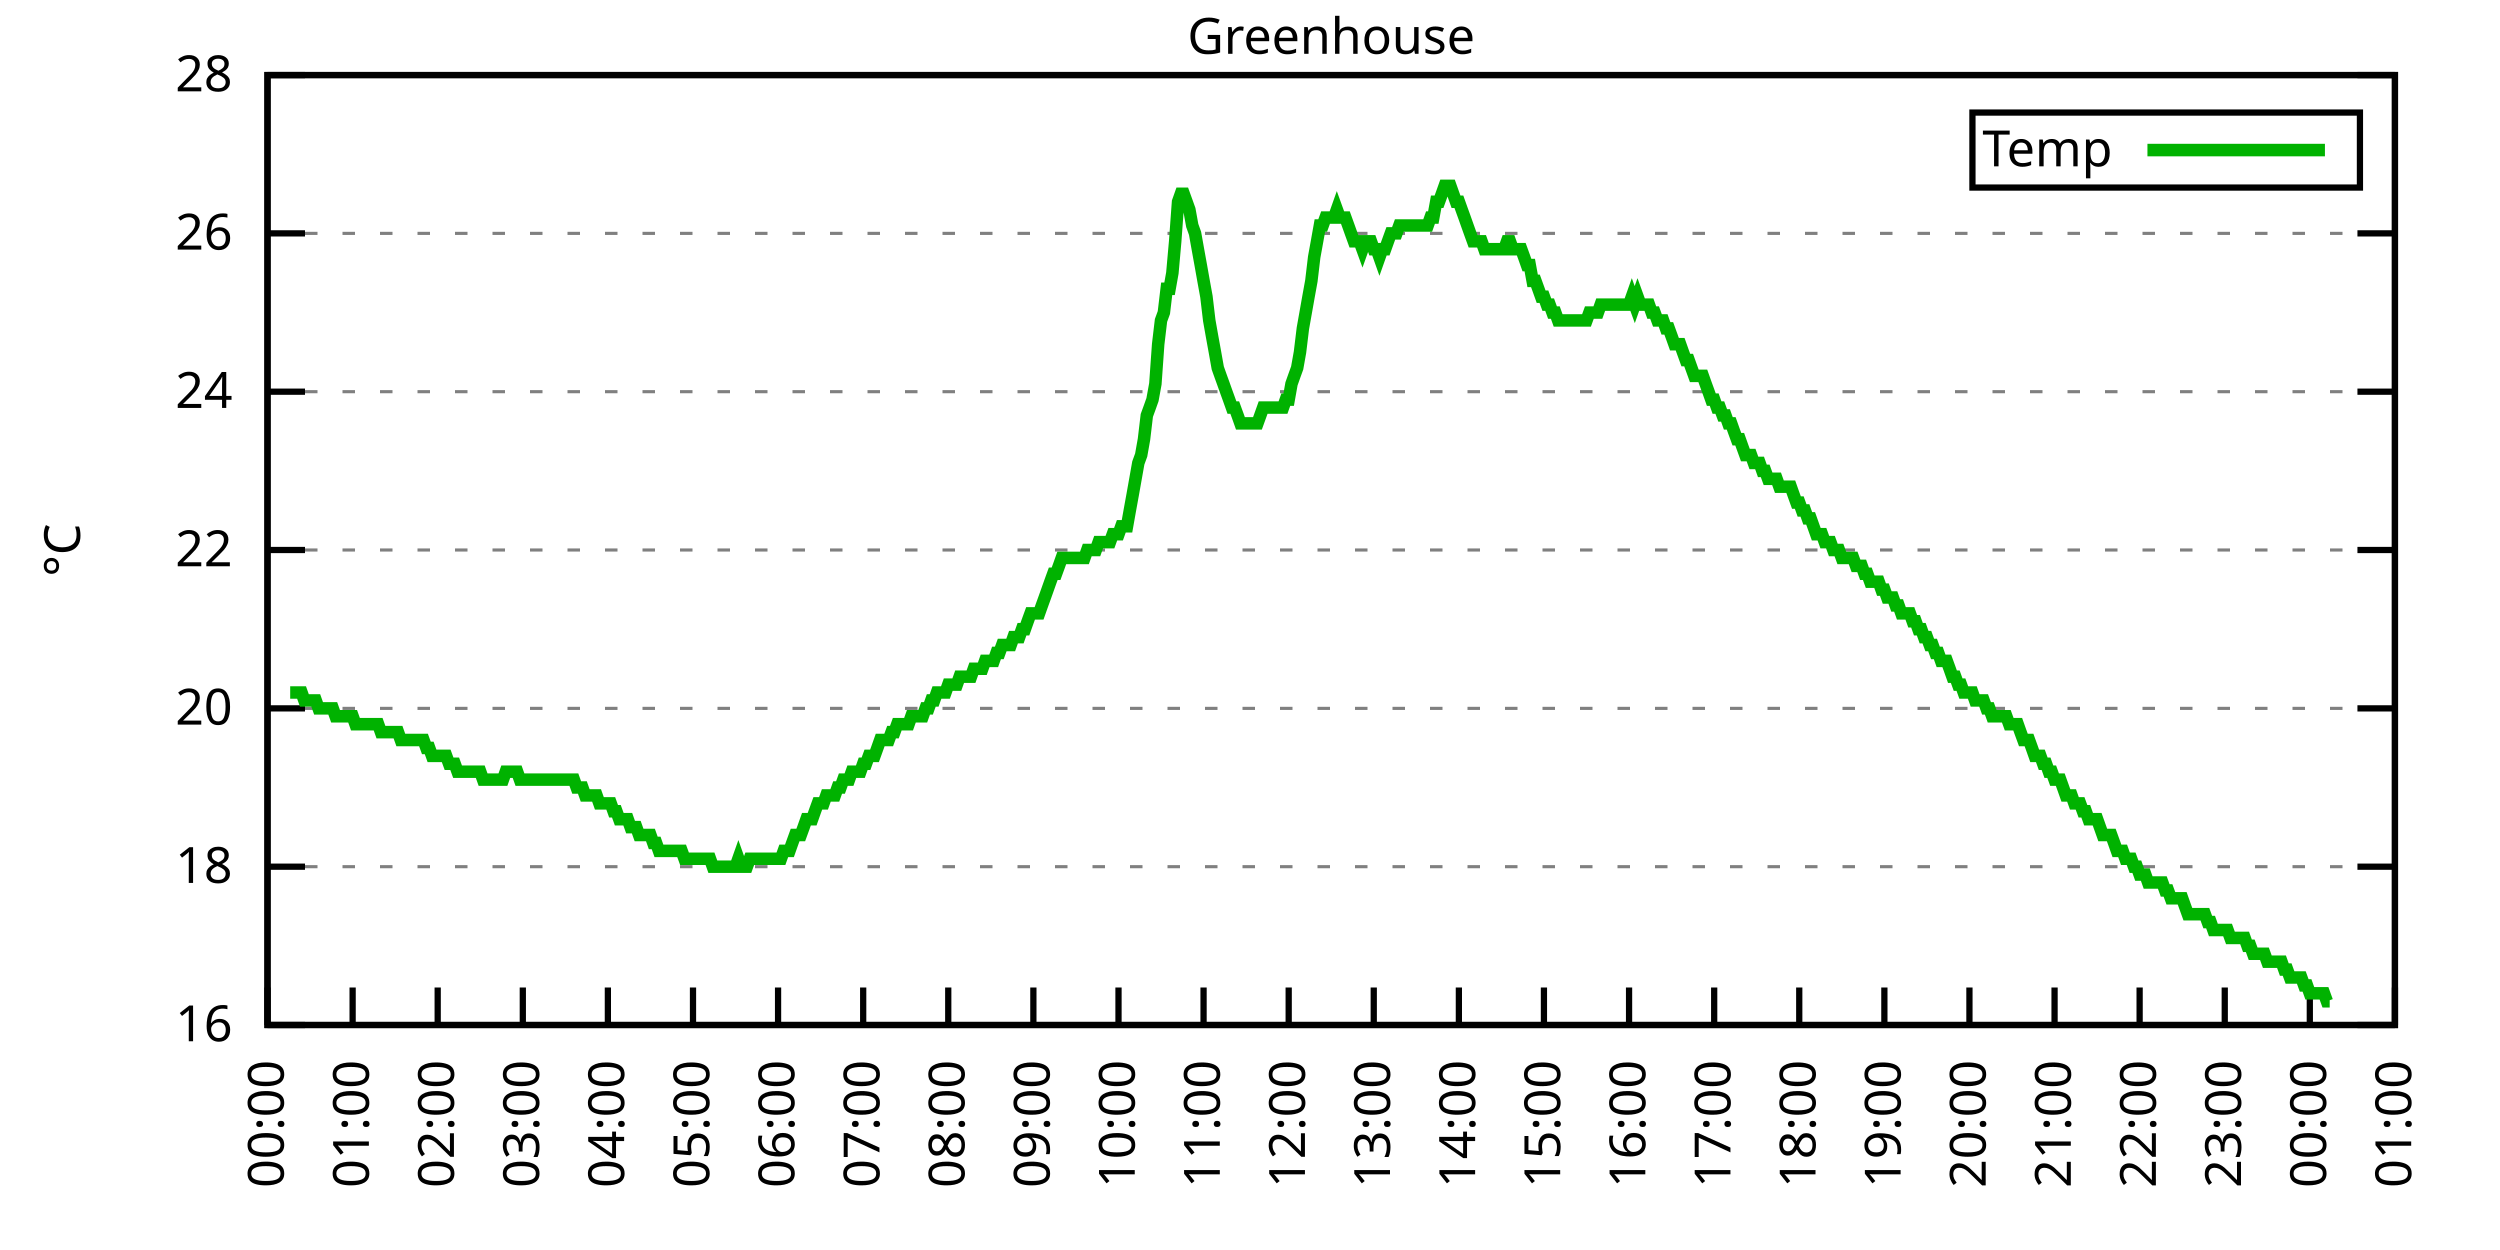
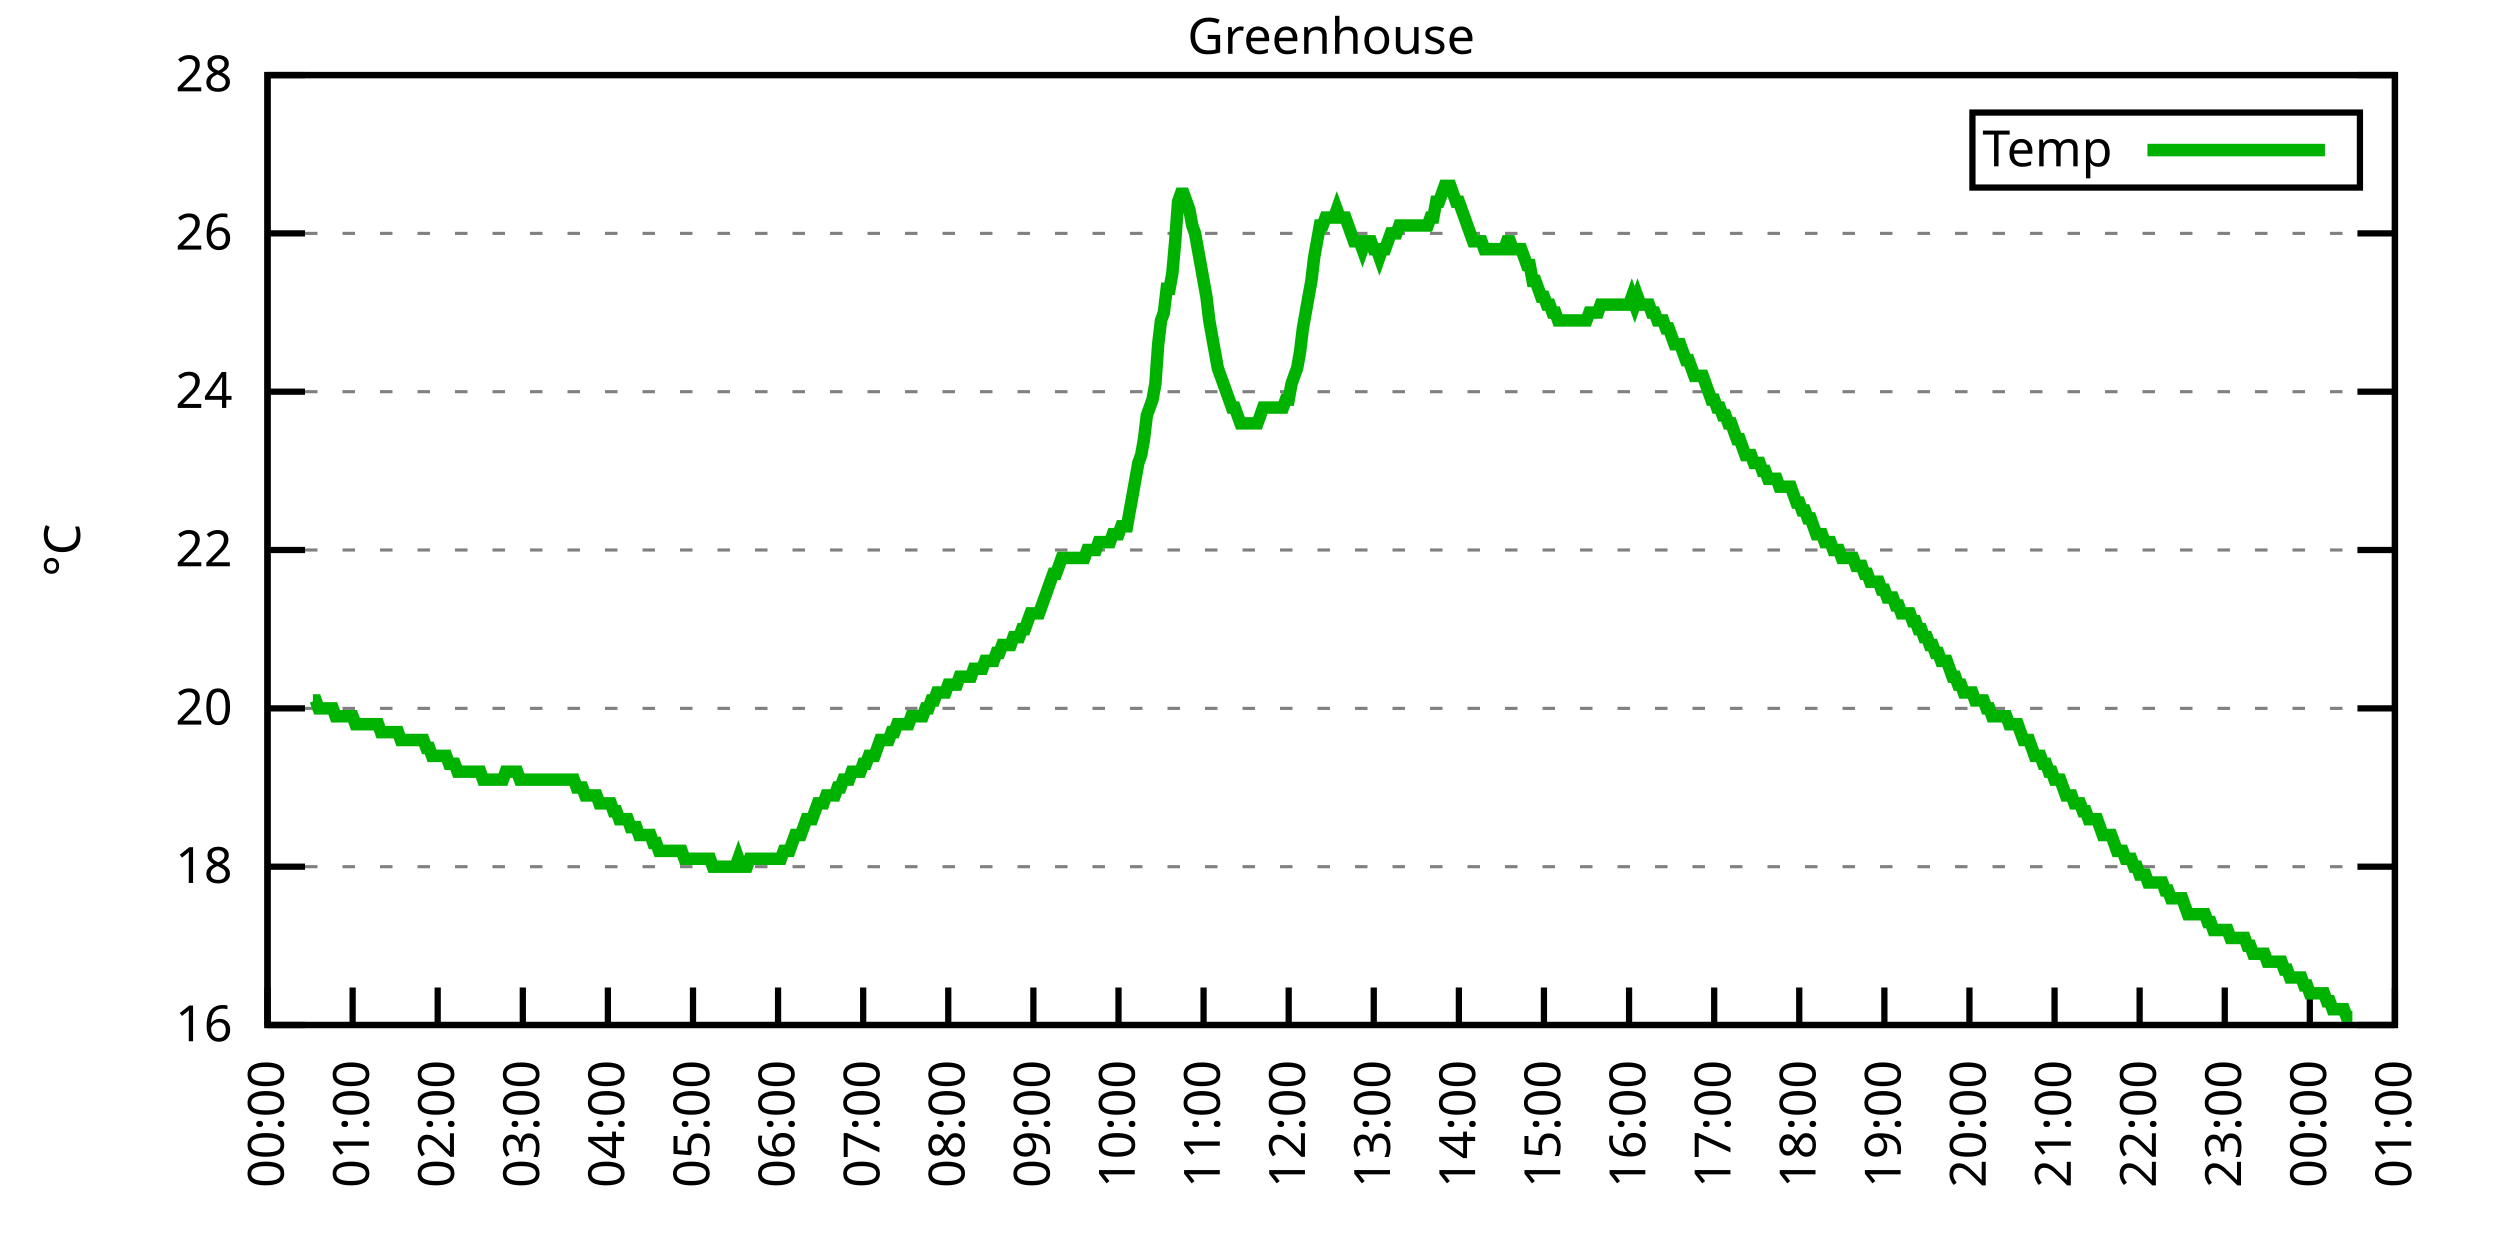
<svg xmlns="http://www.w3.org/2000/svg" xmlns:xlink="http://www.w3.org/1999/xlink" width="400" height="200" viewBox="0 0 400 200">
  <g id="gnuplot_canvas">
    <rect x="0" y="0" width="400" height="200" fill="none" />
    <defs>
      <circle id="gpDot" r="0.5" stroke-width="0.5" stroke="currentColor" />
      <path id="gpPt0" stroke-width="0.333" stroke="currentColor" d="M-1,0 h2 M0,-1 v2" />
      <path id="gpPt1" stroke-width="0.333" stroke="currentColor" d="M-1,-1 L1,1 M1,-1 L-1,1" />
      <path id="gpPt2" stroke-width="0.333" stroke="currentColor" d="M-1,0 L1,0 M0,-1 L0,1 M-1,-1 L1,1 M-1,1 L1,-1" />
      <rect id="gpPt3" stroke-width="0.333" stroke="currentColor" x="-1" y="-1" width="2" height="2" />
      <rect id="gpPt4" stroke-width="0.333" stroke="currentColor" fill="currentColor" x="-1" y="-1" width="2" height="2" />
      <circle id="gpPt5" stroke-width="0.333" stroke="currentColor" cx="0" cy="0" r="1" />
      <use xlink:href="#gpPt5" id="gpPt6" fill="currentColor" stroke="none" />
      <path id="gpPt7" stroke-width="0.333" stroke="currentColor" d="M0,-1.33 L-1.33,0.67 L1.33,0.67 z" />
      <use xlink:href="#gpPt7" id="gpPt8" fill="currentColor" stroke="none" />
      <use xlink:href="#gpPt7" id="gpPt9" stroke="currentColor" transform="rotate(180)" />
      <use xlink:href="#gpPt9" id="gpPt10" fill="currentColor" stroke="none" />
      <use xlink:href="#gpPt3" id="gpPt11" stroke="currentColor" transform="rotate(45)" />
      <use xlink:href="#gpPt11" id="gpPt12" fill="currentColor" stroke="none" />
      <path id="gpPt13" stroke-width="0.333" stroke="currentColor" d="M0,1.330 L1.265,0.411 L0.782,-1.067 L-0.782,-1.076 L-1.265,0.411 z" />
      <use xlink:href="#gpPt13" id="gpPt14" fill="currentColor" stroke="none" />
      <filter id="textbox" filterUnits="objectBoundingBox" x="0" y="0" height="1" width="1">
        <feFlood flood-color="white" flood-opacity="1" result="bgnd" />
        <feComposite in="SourceGraphic" in2="bgnd" operator="atop" />
      </filter>
      <filter id="greybox" filterUnits="objectBoundingBox" x="0" y="0" height="1" width="1">
        <feFlood flood-color="lightgrey" flood-opacity="1" result="grey" />
        <feComposite in="SourceGraphic" in2="grey" operator="atop" />
      </filter>
    </defs>
    <g fill="none" color="white" stroke="currentColor" stroke-width="1.00" stroke-linecap="butt" stroke-linejoin="miter">
</g>
    <g fill="none" color="black" stroke="currentColor" stroke-width="1.00" stroke-linecap="butt" stroke-linejoin="miter">
      <g stroke="none" shape-rendering="crispEdges">
        <polygon fill="rgb(255, 255, 255)" points="42.80,164.00 383.18,164.00 383.18,12.02 42.80,12.02 " />
      </g>
    </g>
    <g fill="none" color="black" stroke="currentColor" stroke-width="1.00" stroke-linecap="butt" stroke-linejoin="miter">
</g>
    <g fill="none" color="black" stroke="black" stroke-width="0.50" stroke-linecap="butt" stroke-linejoin="miter">
</g>
    <g fill="none" color="gray" stroke="currentColor" stroke-width="0.50" stroke-linecap="butt" stroke-linejoin="miter">
      <path stroke="gray" stroke-dasharray="2,4" class="gridline" d="M42.80,164.00 L383.19,164.00  " />
    </g>
    <g fill="none" color="gray" stroke="gray" stroke-width="1.00" stroke-linecap="butt" stroke-linejoin="miter">
</g>
    <g fill="none" color="black" stroke="currentColor" stroke-width="1.00" stroke-linecap="butt" stroke-linejoin="miter">
      <path stroke="black" d="M42.80,164.00 L48.80,164.00 M383.19,164.00 L377.19,164.00  " />
      <g transform="translate(37.20,166.60)" stroke="none" fill="black" font-family="Sans" font-size="8.00" text-anchor="end">
        <text>
          <tspan font-family="Sans"> 16</tspan>
        </text>
      </g>
    </g>
    <g fill="none" color="black" stroke="currentColor" stroke-width="1.00" stroke-linecap="butt" stroke-linejoin="miter">
</g>
    <g fill="none" color="black" stroke="black" stroke-width="0.50" stroke-linecap="butt" stroke-linejoin="miter">
</g>
    <g fill="none" color="gray" stroke="currentColor" stroke-width="0.50" stroke-linecap="butt" stroke-linejoin="miter">
      <path stroke="gray" stroke-dasharray="2,4" class="gridline" d="M42.80,138.67 L383.19,138.67  " />
    </g>
    <g fill="none" color="gray" stroke="gray" stroke-width="1.00" stroke-linecap="butt" stroke-linejoin="miter">
</g>
    <g fill="none" color="black" stroke="currentColor" stroke-width="1.00" stroke-linecap="butt" stroke-linejoin="miter">
      <path stroke="black" d="M42.80,138.67 L48.80,138.67 M383.19,138.67 L377.19,138.67  " />
      <g transform="translate(37.20,141.27)" stroke="none" fill="black" font-family="Sans" font-size="8.00" text-anchor="end">
        <text>
          <tspan font-family="Sans"> 18</tspan>
        </text>
      </g>
    </g>
    <g fill="none" color="black" stroke="currentColor" stroke-width="1.00" stroke-linecap="butt" stroke-linejoin="miter">
</g>
    <g fill="none" color="black" stroke="black" stroke-width="0.50" stroke-linecap="butt" stroke-linejoin="miter">
</g>
    <g fill="none" color="gray" stroke="currentColor" stroke-width="0.50" stroke-linecap="butt" stroke-linejoin="miter">
      <path stroke="gray" stroke-dasharray="2,4" class="gridline" d="M42.80,113.34 L383.19,113.34  " />
    </g>
    <g fill="none" color="gray" stroke="gray" stroke-width="1.00" stroke-linecap="butt" stroke-linejoin="miter">
</g>
    <g fill="none" color="black" stroke="currentColor" stroke-width="1.00" stroke-linecap="butt" stroke-linejoin="miter">
      <path stroke="black" d="M42.80,113.34 L48.80,113.34 M383.19,113.34 L377.19,113.34  " />
      <g transform="translate(37.20,115.94)" stroke="none" fill="black" font-family="Sans" font-size="8.00" text-anchor="end">
        <text>
          <tspan font-family="Sans"> 20</tspan>
        </text>
      </g>
    </g>
    <g fill="none" color="black" stroke="currentColor" stroke-width="1.00" stroke-linecap="butt" stroke-linejoin="miter">
</g>
    <g fill="none" color="black" stroke="black" stroke-width="0.50" stroke-linecap="butt" stroke-linejoin="miter">
</g>
    <g fill="none" color="gray" stroke="currentColor" stroke-width="0.50" stroke-linecap="butt" stroke-linejoin="miter">
      <path stroke="gray" stroke-dasharray="2,4" class="gridline" d="M42.80,88.00 L383.19,88.00  " />
    </g>
    <g fill="none" color="gray" stroke="gray" stroke-width="1.00" stroke-linecap="butt" stroke-linejoin="miter">
</g>
    <g fill="none" color="black" stroke="currentColor" stroke-width="1.00" stroke-linecap="butt" stroke-linejoin="miter">
      <path stroke="black" d="M42.80,88.00 L48.80,88.00 M383.19,88.00 L377.19,88.00  " />
      <g transform="translate(37.20,90.60)" stroke="none" fill="black" font-family="Sans" font-size="8.00" text-anchor="end">
        <text>
          <tspan font-family="Sans"> 22</tspan>
        </text>
      </g>
    </g>
    <g fill="none" color="black" stroke="currentColor" stroke-width="1.00" stroke-linecap="butt" stroke-linejoin="miter">
</g>
    <g fill="none" color="black" stroke="black" stroke-width="0.50" stroke-linecap="butt" stroke-linejoin="miter">
</g>
    <g fill="none" color="gray" stroke="currentColor" stroke-width="0.50" stroke-linecap="butt" stroke-linejoin="miter">
      <path stroke="gray" stroke-dasharray="2,4" class="gridline" d="M42.80,62.67 L383.19,62.67  " />
    </g>
    <g fill="none" color="gray" stroke="gray" stroke-width="1.00" stroke-linecap="butt" stroke-linejoin="miter">
</g>
    <g fill="none" color="black" stroke="currentColor" stroke-width="1.00" stroke-linecap="butt" stroke-linejoin="miter">
      <path stroke="black" d="M42.80,62.67 L48.80,62.67 M383.19,62.67 L377.19,62.67  " />
      <g transform="translate(37.20,65.27)" stroke="none" fill="black" font-family="Sans" font-size="8.00" text-anchor="end">
        <text>
          <tspan font-family="Sans"> 24</tspan>
        </text>
      </g>
    </g>
    <g fill="none" color="black" stroke="currentColor" stroke-width="1.00" stroke-linecap="butt" stroke-linejoin="miter">
</g>
    <g fill="none" color="black" stroke="black" stroke-width="0.50" stroke-linecap="butt" stroke-linejoin="miter">
</g>
    <g fill="none" color="gray" stroke="currentColor" stroke-width="0.50" stroke-linecap="butt" stroke-linejoin="miter">
      <path stroke="gray" stroke-dasharray="2,4" class="gridline" d="M42.80,37.34 L383.19,37.34  " />
    </g>
    <g fill="none" color="gray" stroke="gray" stroke-width="1.00" stroke-linecap="butt" stroke-linejoin="miter">
</g>
    <g fill="none" color="black" stroke="currentColor" stroke-width="1.00" stroke-linecap="butt" stroke-linejoin="miter">
      <path stroke="black" d="M42.80,37.34 L48.80,37.34 M383.19,37.34 L377.19,37.34  " />
      <g transform="translate(37.20,39.94)" stroke="none" fill="black" font-family="Sans" font-size="8.00" text-anchor="end">
        <text>
          <tspan font-family="Sans"> 26</tspan>
        </text>
      </g>
    </g>
    <g fill="none" color="black" stroke="currentColor" stroke-width="1.00" stroke-linecap="butt" stroke-linejoin="miter">
</g>
    <g fill="none" color="black" stroke="black" stroke-width="0.50" stroke-linecap="butt" stroke-linejoin="miter">
</g>
    <g fill="none" color="gray" stroke="currentColor" stroke-width="0.50" stroke-linecap="butt" stroke-linejoin="miter">
      <path stroke="gray" stroke-dasharray="2,4" class="gridline" d="M42.80,12.01 L383.19,12.01  " />
    </g>
    <g fill="none" color="gray" stroke="gray" stroke-width="1.00" stroke-linecap="butt" stroke-linejoin="miter">
</g>
    <g fill="none" color="black" stroke="currentColor" stroke-width="1.00" stroke-linecap="butt" stroke-linejoin="miter">
      <path stroke="black" d="M42.80,12.01 L48.80,12.01 M383.19,12.01 L377.19,12.01  " />
      <g transform="translate(37.20,14.61)" stroke="none" fill="black" font-family="Sans" font-size="8.00" text-anchor="end">
        <text>
          <tspan font-family="Sans"> 28</tspan>
        </text>
      </g>
    </g>
    <g fill="none" color="black" stroke="currentColor" stroke-width="1.00" stroke-linecap="butt" stroke-linejoin="miter">
      <path stroke="black" d="M42.80,164.00 L42.80,158.00  " />
      <g transform="translate(45.40,169.60) rotate(270.00)" stroke="none" fill="black" font-family="Sans" font-size="8.00" text-anchor="end">
        <text>
          <tspan font-family="Sans">00:00</tspan>
        </text>
      </g>
    </g>
    <g fill="none" color="black" stroke="currentColor" stroke-width="1.00" stroke-linecap="butt" stroke-linejoin="miter">
      <path stroke="black" d="M56.42,164.00 L56.42,158.00  " />
      <g transform="translate(59.02,169.60) rotate(270.00)" stroke="none" fill="black" font-family="Sans" font-size="8.00" text-anchor="end">
        <text>
          <tspan font-family="Sans">01:00</tspan>
        </text>
      </g>
    </g>
    <g fill="none" color="black" stroke="currentColor" stroke-width="1.00" stroke-linecap="butt" stroke-linejoin="miter">
      <path stroke="black" d="M70.03,164.00 L70.03,158.00  " />
      <g transform="translate(72.63,169.60) rotate(270.00)" stroke="none" fill="black" font-family="Sans" font-size="8.00" text-anchor="end">
        <text>
          <tspan font-family="Sans">02:00</tspan>
        </text>
      </g>
    </g>
    <g fill="none" color="black" stroke="currentColor" stroke-width="1.00" stroke-linecap="butt" stroke-linejoin="miter">
      <path stroke="black" d="M83.65,164.00 L83.65,158.00  " />
      <g transform="translate(86.25,169.60) rotate(270.00)" stroke="none" fill="black" font-family="Sans" font-size="8.00" text-anchor="end">
        <text>
          <tspan font-family="Sans">03:00</tspan>
        </text>
      </g>
    </g>
    <g fill="none" color="black" stroke="currentColor" stroke-width="1.00" stroke-linecap="butt" stroke-linejoin="miter">
      <path stroke="black" d="M97.26,164.00 L97.26,158.00  " />
      <g transform="translate(99.86,169.60) rotate(270.00)" stroke="none" fill="black" font-family="Sans" font-size="8.00" text-anchor="end">
        <text>
          <tspan font-family="Sans">04:00</tspan>
        </text>
      </g>
    </g>
    <g fill="none" color="black" stroke="currentColor" stroke-width="1.00" stroke-linecap="butt" stroke-linejoin="miter">
      <path stroke="black" d="M110.88,164.00 L110.88,158.00  " />
      <g transform="translate(113.48,169.60) rotate(270.00)" stroke="none" fill="black" font-family="Sans" font-size="8.00" text-anchor="end">
        <text>
          <tspan font-family="Sans">05:00</tspan>
        </text>
      </g>
    </g>
    <g fill="none" color="black" stroke="currentColor" stroke-width="1.00" stroke-linecap="butt" stroke-linejoin="miter">
      <path stroke="black" d="M124.49,164.00 L124.49,158.00  " />
      <g transform="translate(127.09,169.60) rotate(270.00)" stroke="none" fill="black" font-family="Sans" font-size="8.00" text-anchor="end">
        <text>
          <tspan font-family="Sans">06:00</tspan>
        </text>
      </g>
    </g>
    <g fill="none" color="black" stroke="currentColor" stroke-width="1.00" stroke-linecap="butt" stroke-linejoin="miter">
      <path stroke="black" d="M138.11,164.00 L138.11,158.00  " />
      <g transform="translate(140.71,169.60) rotate(270.00)" stroke="none" fill="black" font-family="Sans" font-size="8.00" text-anchor="end">
        <text>
          <tspan font-family="Sans">07:00</tspan>
        </text>
      </g>
    </g>
    <g fill="none" color="black" stroke="currentColor" stroke-width="1.00" stroke-linecap="butt" stroke-linejoin="miter">
      <path stroke="black" d="M151.72,164.00 L151.72,158.00  " />
      <g transform="translate(154.32,169.60) rotate(270.00)" stroke="none" fill="black" font-family="Sans" font-size="8.00" text-anchor="end">
        <text>
          <tspan font-family="Sans">08:00</tspan>
        </text>
      </g>
    </g>
    <g fill="none" color="black" stroke="currentColor" stroke-width="1.00" stroke-linecap="butt" stroke-linejoin="miter">
      <path stroke="black" d="M165.34,164.00 L165.34,158.00  " />
      <g transform="translate(167.94,169.60) rotate(270.00)" stroke="none" fill="black" font-family="Sans" font-size="8.00" text-anchor="end">
        <text>
          <tspan font-family="Sans">09:00</tspan>
        </text>
      </g>
    </g>
    <g fill="none" color="black" stroke="currentColor" stroke-width="1.00" stroke-linecap="butt" stroke-linejoin="miter">
      <path stroke="black" d="M178.96,164.00 L178.96,158.00  " />
      <g transform="translate(181.56,169.60) rotate(270.00)" stroke="none" fill="black" font-family="Sans" font-size="8.00" text-anchor="end">
        <text>
          <tspan font-family="Sans">10:00</tspan>
        </text>
      </g>
    </g>
    <g fill="none" color="black" stroke="currentColor" stroke-width="1.00" stroke-linecap="butt" stroke-linejoin="miter">
      <path stroke="black" d="M192.57,164.00 L192.57,158.00  " />
      <g transform="translate(195.17,169.60) rotate(270.00)" stroke="none" fill="black" font-family="Sans" font-size="8.00" text-anchor="end">
        <text>
          <tspan font-family="Sans">11:00</tspan>
        </text>
      </g>
    </g>
    <g fill="none" color="black" stroke="currentColor" stroke-width="1.00" stroke-linecap="butt" stroke-linejoin="miter">
      <path stroke="black" d="M206.19,164.00 L206.19,158.00  " />
      <g transform="translate(208.79,169.60) rotate(270.00)" stroke="none" fill="black" font-family="Sans" font-size="8.00" text-anchor="end">
        <text>
          <tspan font-family="Sans">12:00</tspan>
        </text>
      </g>
    </g>
    <g fill="none" color="black" stroke="currentColor" stroke-width="1.00" stroke-linecap="butt" stroke-linejoin="miter">
      <path stroke="black" d="M219.80,164.00 L219.80,158.00  " />
      <g transform="translate(222.40,169.60) rotate(270.00)" stroke="none" fill="black" font-family="Sans" font-size="8.00" text-anchor="end">
        <text>
          <tspan font-family="Sans">13:00</tspan>
        </text>
      </g>
    </g>
    <g fill="none" color="black" stroke="currentColor" stroke-width="1.00" stroke-linecap="butt" stroke-linejoin="miter">
      <path stroke="black" d="M233.42,164.00 L233.42,158.00  " />
      <g transform="translate(236.02,169.60) rotate(270.00)" stroke="none" fill="black" font-family="Sans" font-size="8.00" text-anchor="end">
        <text>
          <tspan font-family="Sans">14:00</tspan>
        </text>
      </g>
    </g>
    <g fill="none" color="black" stroke="currentColor" stroke-width="1.00" stroke-linecap="butt" stroke-linejoin="miter">
      <path stroke="black" d="M247.03,164.00 L247.03,158.00  " />
      <g transform="translate(249.63,169.60) rotate(270.00)" stroke="none" fill="black" font-family="Sans" font-size="8.00" text-anchor="end">
        <text>
          <tspan font-family="Sans">15:00</tspan>
        </text>
      </g>
    </g>
    <g fill="none" color="black" stroke="currentColor" stroke-width="1.00" stroke-linecap="butt" stroke-linejoin="miter">
      <path stroke="black" d="M260.65,164.00 L260.65,158.00  " />
      <g transform="translate(263.25,169.60) rotate(270.00)" stroke="none" fill="black" font-family="Sans" font-size="8.00" text-anchor="end">
        <text>
          <tspan font-family="Sans">16:00</tspan>
        </text>
      </g>
    </g>
    <g fill="none" color="black" stroke="currentColor" stroke-width="1.00" stroke-linecap="butt" stroke-linejoin="miter">
      <path stroke="black" d="M274.27,164.00 L274.27,158.00  " />
      <g transform="translate(276.87,169.60) rotate(270.00)" stroke="none" fill="black" font-family="Sans" font-size="8.00" text-anchor="end">
        <text>
          <tspan font-family="Sans">17:00</tspan>
        </text>
      </g>
    </g>
    <g fill="none" color="black" stroke="currentColor" stroke-width="1.00" stroke-linecap="butt" stroke-linejoin="miter">
      <path stroke="black" d="M287.88,164.00 L287.88,158.00  " />
      <g transform="translate(290.48,169.60) rotate(270.00)" stroke="none" fill="black" font-family="Sans" font-size="8.00" text-anchor="end">
        <text>
          <tspan font-family="Sans">18:00</tspan>
        </text>
      </g>
    </g>
    <g fill="none" color="black" stroke="currentColor" stroke-width="1.00" stroke-linecap="butt" stroke-linejoin="miter">
      <path stroke="black" d="M301.50,164.00 L301.50,158.00  " />
      <g transform="translate(304.10,169.60) rotate(270.00)" stroke="none" fill="black" font-family="Sans" font-size="8.00" text-anchor="end">
        <text>
          <tspan font-family="Sans">19:00</tspan>
        </text>
      </g>
    </g>
    <g fill="none" color="black" stroke="currentColor" stroke-width="1.00" stroke-linecap="butt" stroke-linejoin="miter">
      <path stroke="black" d="M315.11,164.00 L315.11,158.00  " />
      <g transform="translate(317.71,169.60) rotate(270.00)" stroke="none" fill="black" font-family="Sans" font-size="8.00" text-anchor="end">
        <text>
          <tspan font-family="Sans">20:00</tspan>
        </text>
      </g>
    </g>
    <g fill="none" color="black" stroke="currentColor" stroke-width="1.00" stroke-linecap="butt" stroke-linejoin="miter">
      <path stroke="black" d="M328.73,164.00 L328.73,158.00  " />
      <g transform="translate(331.33,169.60) rotate(270.00)" stroke="none" fill="black" font-family="Sans" font-size="8.00" text-anchor="end">
        <text>
          <tspan font-family="Sans">21:00</tspan>
        </text>
      </g>
    </g>
    <g fill="none" color="black" stroke="currentColor" stroke-width="1.00" stroke-linecap="butt" stroke-linejoin="miter">
      <path stroke="black" d="M342.34,164.00 L342.34,158.00  " />
      <g transform="translate(344.94,169.60) rotate(270.00)" stroke="none" fill="black" font-family="Sans" font-size="8.00" text-anchor="end">
        <text>
          <tspan font-family="Sans">22:00</tspan>
        </text>
      </g>
    </g>
    <g fill="none" color="black" stroke="currentColor" stroke-width="1.00" stroke-linecap="butt" stroke-linejoin="miter">
      <path stroke="black" d="M355.96,164.00 L355.96,158.00  " />
      <g transform="translate(358.56,169.60) rotate(270.00)" stroke="none" fill="black" font-family="Sans" font-size="8.00" text-anchor="end">
        <text>
          <tspan font-family="Sans">23:00</tspan>
        </text>
      </g>
    </g>
    <g fill="none" color="black" stroke="currentColor" stroke-width="1.00" stroke-linecap="butt" stroke-linejoin="miter">
      <path stroke="black" d="M369.57,164.00 L369.57,158.00  " />
      <g transform="translate(372.17,169.60) rotate(270.00)" stroke="none" fill="black" font-family="Sans" font-size="8.00" text-anchor="end">
        <text>
          <tspan font-family="Sans">00:00</tspan>
        </text>
      </g>
    </g>
    <g fill="none" color="black" stroke="currentColor" stroke-width="1.00" stroke-linecap="butt" stroke-linejoin="miter">
      <path stroke="black" d="M383.19,164.00 L383.19,158.00  " />
      <g transform="translate(385.79,169.60) rotate(270.00)" stroke="none" fill="black" font-family="Sans" font-size="8.00" text-anchor="end">
        <text>
          <tspan font-family="Sans">01:00</tspan>
        </text>
      </g>
    </g>
    <g fill="none" color="black" stroke="currentColor" stroke-width="1.00" stroke-linecap="butt" stroke-linejoin="miter">
</g>
    <g fill="none" color="black" stroke="currentColor" stroke-width="1.00" stroke-linecap="butt" stroke-linejoin="miter">
      <path stroke="black" d="M42.80,12.01 L42.80,164.00 L383.19,164.00 L383.19,12.01 L42.80,12.01 Z  " />
    </g>
    <g fill="none" color="black" stroke="currentColor" stroke-width="1.00" stroke-linecap="butt" stroke-linejoin="miter">
</g>
    <g fill="none" color="black" stroke="currentColor" stroke-width="1.00" stroke-linecap="butt" stroke-linejoin="miter">
      <path stroke="black" d="M315.59,30.01 L315.59,18.01 L377.59,18.01 L377.59,30.01 L315.59,30.01 Z  " />
    </g>
    <g id="Greenhouse_plot_1">
      <g fill="none" color="white" stroke="black" stroke-width="2.00" stroke-linecap="butt" stroke-linejoin="miter">
</g>
      <g fill="none" color="black" stroke="currentColor" stroke-width="2.00" stroke-linecap="butt" stroke-linejoin="miter">
        <g transform="translate(337.99,26.61)" stroke="none" fill="black" font-family="Sans" font-size="8.00" text-anchor="end">
          <text>
            <tspan font-family="Sans">Temp</tspan>
          </text>
        </g>
      </g>
      <g fill="none" color="black" stroke="currentColor" stroke-width="2.00" stroke-linecap="butt" stroke-linejoin="miter">
-         <path stroke="rgb(  0, 178,   0)" d="M343.59,24.01 L371.99,24.01 M46.43,110.80 L46.88,110.80 L47.34,110.80 L47.79,110.80 L48.25,110.80 L48.70,112.07   L49.15,112.07 L49.61,112.07 L50.06,112.07 L50.52,112.07 L50.97,113.34 L51.42,113.34 L51.88,113.34 L52.33,113.34   L52.78,113.34 L53.24,113.34 L53.69,114.60 L54.15,114.60 L54.60,114.60 L55.05,114.60 L55.51,114.60 L55.96,114.60   L56.42,114.60 L56.87,115.87 L57.32,115.87 L57.78,115.87 L58.23,115.87 L58.68,115.87 L59.14,115.87 L59.59,115.87   L60.05,115.87 L60.50,115.87 L60.95,117.14 L61.41,117.14 L61.86,117.14 L62.32,117.14 L62.77,117.14 L63.22,117.14   L63.68,117.14 L64.13,118.40 L64.58,118.40 L65.04,118.40 L65.49,118.40 L65.95,118.40 L66.40,118.40 L66.85,118.40   L67.31,118.40 L67.76,118.40 L68.22,119.67 L68.67,119.67 L69.12,120.94 L69.58,120.94 L70.03,120.94 L70.49,120.94   L70.94,120.94 L71.39,120.94 L71.85,122.20 L72.30,122.20 L72.75,122.20 L73.21,123.47 L73.66,123.47 L74.12,123.47   L74.57,123.47 L75.02,123.47 L75.48,123.47 L75.93,123.47 L76.39,123.47 L76.84,123.47 L77.29,124.74 L77.75,124.74   L78.20,124.74 L78.65,124.74 L79.11,124.74 L79.56,124.74 L80.02,124.74 L80.47,124.74 L80.92,123.47 L81.38,123.47   L81.83,123.47 L82.29,123.47 L82.74,123.47 L83.19,124.74 L83.65,124.74 L84.10,124.74 L84.55,124.74 L85.01,124.74   L85.46,124.74 L85.92,124.74 L86.37,124.74 L86.82,124.74 L87.28,124.74 L87.73,124.74 L88.19,124.74 L88.64,124.74   L89.09,124.74 L89.55,124.74 L90.00,124.74 L90.45,124.74 L90.91,124.74 L91.36,124.74 L91.82,124.74 L92.27,126.00   L92.72,126.00 L93.18,126.00 L93.63,127.27 L94.09,127.27 L94.54,127.27 L94.99,127.27 L95.45,127.27 L95.90,128.54   L96.35,128.54 L96.81,128.54 L97.26,128.54 L97.72,128.54 L98.17,129.80 L98.62,129.80 L99.08,131.07 L99.53,131.07   L99.99,131.07 L100.44,131.07 L100.89,132.34 L101.35,132.34 L101.80,132.34 L102.25,133.60 L102.71,133.60 L103.16,133.60   L103.62,133.60 L104.07,133.60 L104.52,134.87 L104.98,134.87 L105.43,136.14 L105.89,136.14 L106.34,136.14 L106.79,136.14   L107.25,136.14 L107.70,136.14 L108.15,136.14 L108.61,136.14 L109.06,136.14 L109.52,137.40 L109.97,137.40 L110.42,137.40   L110.88,137.40 L111.33,137.40 L111.79,137.40 L112.24,137.40 L112.69,137.40 L113.15,137.40 L113.60,137.40 L114.05,138.67   L114.51,138.67 L114.96,138.67 L115.42,138.67 L115.87,138.67 L116.32,138.67 L116.78,138.67 L117.23,138.67 L117.69,138.67   L118.14,137.40 L118.59,138.67 L119.05,138.67 L119.50,138.67 L119.96,137.40 L120.41,137.40 L120.86,137.40 L121.32,137.40   L121.77,137.40 L122.22,137.40 L122.68,137.40 L123.13,137.40 L123.59,137.40 L124.04,137.40 L124.49,137.40 L124.95,137.40   L125.40,136.14 L125.86,136.14 L126.31,136.14 L126.76,134.87 L127.22,133.60 L127.67,133.60 L128.12,133.60 L128.58,132.34   L129.03,131.07 L129.49,131.07 L129.94,131.07 L130.39,129.80 L130.85,128.54 L131.30,128.54 L131.76,128.54 L132.21,127.27   L132.66,127.27 L133.12,127.27 L133.57,127.27 L134.02,126.00 L134.48,126.00 L134.93,124.74 L135.39,124.74 L135.84,124.74   L136.29,123.47 L136.75,123.47 L137.20,123.47 L137.66,123.47 L138.11,122.20 L138.56,122.20 L139.02,120.94 L139.47,120.94   L139.92,120.94 L140.38,119.67 L140.83,118.40 L141.29,118.40 L141.74,118.40 L142.19,118.40 L142.65,117.14 L143.10,117.14   L143.56,115.87 L144.01,115.87 L144.46,115.87 L144.92,115.87 L145.37,115.87 L145.82,114.60 L146.28,114.60 L146.73,114.60   L147.19,114.60 L147.64,114.60 L148.09,113.34 L148.55,113.34 L149.00,112.07 L149.46,112.07 L149.91,110.80 L150.36,110.80   L150.82,110.80 L151.27,110.80 L151.72,109.54 L152.18,109.54 L152.63,109.54 L153.09,109.54 L153.54,108.27 L153.99,108.27   L154.45,108.27 L154.90,108.27 L155.36,108.27 L155.81,107.00 L156.26,107.00 L156.72,107.00 L157.17,107.00 L157.62,105.74   L158.08,105.74 L158.53,105.74 L158.99,105.74 L159.44,104.47 L159.89,104.47 L160.35,103.20 L160.80,103.20 L161.26,103.20   L161.71,103.20 L162.16,101.94 L162.62,101.94 L163.07,101.94 L163.52,100.67 L163.98,100.67 L164.43,99.40 L164.89,98.14   L165.34,98.14 L165.79,98.14 L166.25,98.14 L166.70,96.87 L167.16,95.60 L167.61,94.34 L168.06,93.07 L168.52,91.80   L168.97,91.80 L169.43,90.54 L169.88,89.27 L170.33,89.27 L170.79,89.27 L171.24,89.27 L171.69,89.27 L172.15,89.27   L172.60,89.27 L173.06,89.27 L173.51,89.27 L173.96,88.00 L174.42,88.00 L174.87,88.00 L175.33,88.00 L175.78,86.74   L176.23,86.74 L176.69,86.74 L177.14,86.74 L177.59,86.74 L178.05,85.47 L178.50,85.47 L178.96,85.47 L179.41,84.21   L179.86,84.21 L180.32,84.21 L180.77,81.67 L181.23,79.14 L181.68,76.61 L182.13,74.07 L182.59,72.81 L183.04,70.27   L183.49,66.47 L183.95,65.21 L184.40,63.94 L184.86,61.41 L185.31,55.07 L185.76,51.27 L186.22,50.01 L186.67,46.21   L187.13,46.21 L187.58,43.67 L188.03,38.61 L188.49,32.28 L188.94,31.01 L189.39,31.01 L189.85,32.28 L190.30,33.54   L190.76,36.08 L191.21,37.34 L191.66,39.87 L192.12,42.41 L192.57,44.94 L193.03,47.47 L193.48,51.27 L193.93,53.81   L194.39,56.34 L194.84,58.87 L195.29,60.14 L195.75,61.41 L196.20,62.67 L196.66,63.94 L197.11,65.21 L197.56,65.21   L198.02,66.47 L198.47,67.74 L198.93,67.74 L199.38,67.74 L199.83,67.74 L200.29,67.74 L200.74,67.74 L201.19,67.74   L201.65,66.47 L202.10,65.21 L202.56,65.21 L203.01,65.21 L203.46,65.21 L203.92,65.21 L204.37,65.21 L204.83,65.21   L205.28,65.21 L205.73,63.94 L206.19,63.94 L206.64,61.41 L207.09,60.14 L207.55,58.87 L208.00,56.34 L208.46,52.54   L208.91,50.01 L209.36,47.47 L209.82,44.94 L210.27,41.14 L210.73,38.61 L211.18,36.08 L211.63,36.08 L212.09,34.81   L212.54,34.81 L213.00,34.81 L213.45,34.81 L213.90,33.54 L214.36,34.81 L214.81,34.81 L215.26,34.81 L215.72,36.08   L216.17,37.34 L216.63,38.61 L217.08,38.61 L217.53,38.61 L217.99,39.87 L218.44,38.61 L218.90,38.61 L219.35,38.61   L219.80,39.87 L220.26,39.87 L220.71,41.14 L221.16,39.87 L221.62,39.87 L222.07,38.61 L222.53,37.34 L222.98,37.34   L223.43,37.34 L223.89,36.08 L224.34,36.08 L224.80,36.08 L225.25,36.08 L225.70,36.08 L226.16,36.08 L226.61,36.08   L227.06,36.08 L227.52,36.08 L227.97,36.08 L228.43,36.08 L228.88,34.81 L229.33,34.81 L229.79,32.28 L230.24,32.28   L230.70,31.01 L231.15,29.74 L231.60,29.74 L232.06,29.74 L232.51,31.01 L232.96,32.28 L233.42,32.28 L233.87,33.54   L234.33,34.81 L234.78,36.08 L235.23,37.34 L235.69,38.61 L236.14,38.61 L236.60,38.61 L237.05,38.61 L237.50,39.87   L237.96,39.87 L238.41,39.87 L238.86,39.87 L239.32,39.87 L239.77,39.87 L240.23,39.87 L240.68,39.87 L241.13,38.61   L241.59,38.61 L242.04,39.87 L242.50,39.87 L242.95,39.87 L243.40,39.87 L243.86,41.14 L244.31,42.41 L244.76,42.41   L245.22,44.94 L245.67,44.94 L246.13,46.21 L246.58,47.47 L247.03,47.47 L247.49,48.74 L247.94,48.74 L248.40,50.01   L248.85,50.01 L249.30,51.27 L249.76,51.27 L250.21,51.27 L250.66,51.27 L251.12,51.27 L251.57,51.27 L252.03,51.27   L252.48,51.27 L252.93,51.27 L253.39,51.27 L253.84,51.27 L254.30,50.01 L254.75,50.01 L255.20,50.01 L255.66,50.01   L256.11,48.74 L256.56,48.74 L257.02,48.74 L257.47,48.74 L257.93,48.74 L258.38,48.74 L258.83,48.74 L259.29,48.74   L259.74,48.74 L260.20,48.74 L260.65,48.74 L261.10,47.47 L261.56,48.74 L262.01,47.47 L262.47,48.74 L262.92,48.74   L263.37,48.74 L263.83,48.74 L264.28,50.01 L264.73,50.01 L265.19,51.27 L265.64,51.27 L266.10,51.27 L266.55,52.54   L267.00,52.54 L267.46,53.81 L267.91,55.07 L268.37,55.07 L268.82,55.07 L269.27,56.34 L269.73,57.61 L270.18,57.61   L270.63,58.87 L271.09,60.14 L271.54,60.14 L272.00,60.14 L272.45,60.14 L272.90,61.41 L273.36,62.67 L273.81,63.94   L274.27,63.94 L274.72,65.21 L275.17,65.21 L275.63,66.47 L276.08,66.47 L276.53,67.74 L276.99,67.74 L277.44,69.01   L277.90,70.27 L278.35,70.27 L278.80,71.54 L279.26,72.81 L279.71,72.81 L280.17,72.81 L280.62,74.07 L281.07,74.07   L281.53,74.07 L281.98,75.34 L282.43,75.34 L282.89,76.61 L283.34,76.61 L283.80,76.61 L284.25,76.61 L284.70,77.87   L285.16,77.87 L285.61,77.87 L286.07,77.87 L286.52,77.87 L286.97,79.14 L287.43,80.41 L287.88,80.41 L288.33,81.67   L288.79,81.67 L289.24,82.94 L289.70,82.94 L290.15,84.21 L290.60,85.47 L291.06,85.47 L291.51,85.47 L291.97,86.74   L292.42,86.74 L292.87,86.74 L293.33,88.00 L293.78,88.00 L294.23,88.00 L294.69,89.27 L295.14,89.27 L295.60,89.27   L296.05,89.27 L296.50,89.27 L296.96,90.54 L297.41,90.54 L297.87,90.54 L298.32,91.80 L298.77,91.80 L299.23,93.07   L299.68,93.07 L300.13,93.07 L300.59,93.07 L301.04,94.34 L301.50,94.34 L301.95,95.60 L302.40,95.60 L302.86,95.60   L303.31,96.87 L303.77,96.87 L304.22,98.14 L304.67,98.14 L305.13,98.14 L305.58,98.14 L306.03,99.40 L306.49,99.40   L306.94,100.67 L307.40,100.67 L307.85,101.94 L308.30,101.94 L308.76,103.20 L309.21,103.20 L309.67,104.47 L310.12,104.47   L310.57,105.74 L311.03,105.74 L311.48,105.74 L311.94,107.00 L312.39,108.27 L312.84,108.27 L313.30,109.54 L313.75,109.54   L314.20,110.80 L314.66,110.80 L315.11,110.80 L315.57,110.80 L316.02,112.07 L316.47,112.07 L316.93,112.07 L317.38,112.07   L317.84,113.34 L318.29,113.34 L318.74,114.60 L319.20,114.60 L319.65,114.60 L320.10,114.60 L320.56,114.60 L321.01,114.60   L321.47,115.87 L321.92,115.87 L322.37,115.87 L322.83,115.87 L323.28,117.14 L323.74,118.40 L324.19,118.40 L324.64,118.40   L325.10,119.67 L325.55,120.94 L326.00,120.94 L326.46,120.94 L326.91,122.20 L327.37,122.20 L327.82,123.47 L328.27,123.47   L328.73,124.74 L329.18,124.74 L329.64,124.74 L330.09,126.00 L330.54,127.27 L331.00,127.27 L331.45,127.27 L331.90,128.54   L332.36,128.54 L332.81,128.54 L333.27,129.80 L333.72,129.80 L334.17,131.07 L334.63,131.07 L335.08,131.07 L335.54,131.07   L335.99,132.34 L336.44,133.60 L336.90,133.60 L337.35,133.60 L337.80,133.60 L338.26,134.87 L338.71,136.14 L339.17,136.14   L339.62,136.14 L340.07,137.40 L340.53,137.40 L340.98,137.40 L341.44,138.67 L341.89,138.67 L342.34,139.93 L342.80,139.93   L343.25,139.93 L343.70,141.20 L344.16,141.20 L344.61,141.20 L345.07,141.20 L345.52,141.20 L345.97,141.20 L346.43,142.47   L346.88,142.47 L347.34,143.73 L347.79,143.73 L348.24,143.73 L348.70,143.73 L349.15,143.73 L349.60,145.00 L350.06,146.27   L350.51,146.27 L350.97,146.27 L351.42,146.27 L351.87,146.27 L352.33,146.27 L352.78,146.27 L353.24,147.53 L353.69,147.53   L354.14,148.80 L354.60,148.80 L355.05,148.80 L355.50,148.80 L355.96,148.80 L356.41,148.80 L356.87,150.07 L357.32,150.07   L357.77,150.07 L358.23,150.07 L358.68,150.07 L359.14,150.07 L359.59,151.33 L360.04,151.33 L360.50,152.60 L360.95,152.60   L361.41,152.60 L361.86,152.60 L362.31,152.60 L362.77,153.87 L363.22,153.87 L363.67,153.87 L364.13,153.87 L364.58,153.87   L365.04,153.87 L365.49,155.13 L365.94,155.13 L366.40,156.40 L366.85,156.40 L367.31,156.40 L367.76,156.40 L368.21,156.40   L368.67,157.67 L369.12,157.67 L369.57,158.93 L370.03,158.93 L370.48,158.93 L370.94,158.93 L371.39,158.93 L371.84,158.93   L372.30,160.20 L372.75,160.20  " />
+         <path stroke="rgb(  0, 178,   0)" d="M343.59,24.01 L371.99,24.01 M50.06,112.07 L50.52,112.07 L50.97,113.34 L51.42,113.34 L51.88,113.34 L52.33,113.34   L52.78,113.34 L53.24,113.34 L53.69,114.60 L54.15,114.60 L54.60,114.60 L55.05,114.60 L55.51,114.60 L55.96,114.60   L56.42,114.60 L56.87,115.87 L57.32,115.87 L57.78,115.87 L58.23,115.87 L58.68,115.87 L59.14,115.87 L59.59,115.87   L60.05,115.87 L60.50,115.87 L60.95,117.14 L61.41,117.14 L61.86,117.14 L62.32,117.14 L62.77,117.14 L63.22,117.14   L63.68,117.14 L64.13,118.40 L64.58,118.40 L65.04,118.40 L65.49,118.40 L65.95,118.40 L66.40,118.40 L66.85,118.40   L67.31,118.40 L67.76,118.40 L68.22,119.67 L68.67,119.67 L69.12,120.94 L69.58,120.94 L70.03,120.94 L70.49,120.94   L70.94,120.94 L71.39,120.94 L71.85,122.20 L72.30,122.20 L72.75,122.20 L73.21,123.47 L73.66,123.47 L74.12,123.47   L74.57,123.47 L75.02,123.47 L75.48,123.47 L75.93,123.47 L76.39,123.47 L76.84,123.47 L77.29,124.74 L77.75,124.74   L78.20,124.74 L78.65,124.74 L79.11,124.74 L79.56,124.74 L80.02,124.74 L80.47,124.74 L80.92,123.47 L81.38,123.47   L81.83,123.47 L82.29,123.47 L82.74,123.47 L83.19,124.74 L83.65,124.74 L84.10,124.74 L84.55,124.74 L85.01,124.74   L85.46,124.74 L85.92,124.74 L86.37,124.74 L86.82,124.74 L87.28,124.74 L87.73,124.74 L88.19,124.74 L88.64,124.74   L89.09,124.74 L89.55,124.74 L90.00,124.74 L90.45,124.74 L90.91,124.74 L91.36,124.74 L91.82,124.74 L92.27,126.00   L92.72,126.00 L93.18,126.00 L93.63,127.27 L94.09,127.27 L94.54,127.27 L94.99,127.27 L95.45,127.27 L95.90,128.54   L96.35,128.54 L96.81,128.54 L97.26,128.54 L97.72,128.54 L98.17,129.80 L98.62,129.80 L99.08,131.07 L99.53,131.07   L99.99,131.07 L100.44,131.07 L100.89,132.34 L101.35,132.34 L101.80,132.34 L102.25,133.60 L102.71,133.60 L103.16,133.60   L103.62,133.60 L104.07,133.60 L104.52,134.87 L104.98,134.87 L105.43,136.14 L105.89,136.14 L106.34,136.14 L106.79,136.14   L107.25,136.14 L107.70,136.14 L108.15,136.14 L108.61,136.14 L109.06,136.14 L109.52,137.40 L109.97,137.40 L110.42,137.40   L110.88,137.40 L111.33,137.40 L111.79,137.40 L112.24,137.40 L112.69,137.40 L113.15,137.40 L113.60,137.40 L114.05,138.67   L114.51,138.67 L114.96,138.67 L115.42,138.67 L115.87,138.67 L116.32,138.67 L116.78,138.67 L117.23,138.67 L117.69,138.67   L118.14,137.40 L118.59,138.67 L119.05,138.67 L119.50,138.67 L119.96,137.40 L120.41,137.40 L120.86,137.40 L121.32,137.40   L121.77,137.40 L122.22,137.40 L122.68,137.40 L123.13,137.40 L123.59,137.40 L124.04,137.40 L124.49,137.40 L124.95,137.40   L125.40,136.14 L125.86,136.14 L126.31,136.14 L126.76,134.87 L127.22,133.60 L127.67,133.60 L128.12,133.60 L128.58,132.34   L129.03,131.07 L129.49,131.07 L129.94,131.07 L130.39,129.80 L130.85,128.54 L131.30,128.54 L131.76,128.54 L132.21,127.27   L132.66,127.27 L133.12,127.27 L133.57,127.27 L134.02,126.00 L134.48,126.00 L134.93,124.74 L135.39,124.74 L135.84,124.74   L136.29,123.47 L136.75,123.47 L137.20,123.47 L137.66,123.47 L138.11,122.20 L138.56,122.20 L139.02,120.94 L139.47,120.94   L139.92,120.94 L140.38,119.67 L140.83,118.40 L141.29,118.40 L141.74,118.40 L142.19,118.40 L142.65,117.14 L143.10,117.14   L143.56,115.87 L144.01,115.87 L144.46,115.87 L144.92,115.87 L145.37,115.87 L145.82,114.60 L146.28,114.60 L146.73,114.60   L147.19,114.60 L147.64,114.60 L148.09,113.34 L148.55,113.34 L149.00,112.07 L149.46,112.07 L149.91,110.80 L150.36,110.80   L150.82,110.80 L151.27,110.80 L151.72,109.54 L152.18,109.54 L152.63,109.54 L153.09,109.54 L153.54,108.27 L153.99,108.27   L154.45,108.27 L154.90,108.27 L155.36,108.27 L155.81,107.00 L156.26,107.00 L156.72,107.00 L157.17,107.00 L157.62,105.74   L158.08,105.74 L158.53,105.74 L158.99,105.74 L159.44,104.47 L159.89,104.47 L160.35,103.20 L160.80,103.20 L161.26,103.20   L161.71,103.20 L162.16,101.94 L162.62,101.94 L163.07,101.94 L163.52,100.67 L163.98,100.67 L164.43,99.40 L164.89,98.14   L165.34,98.14 L165.79,98.14 L166.25,98.14 L166.70,96.87 L167.16,95.60 L167.61,94.34 L168.06,93.07 L168.52,91.80   L168.97,91.80 L169.43,90.54 L169.88,89.27 L170.33,89.27 L170.79,89.27 L171.24,89.27 L171.69,89.27 L172.15,89.27   L172.60,89.27 L173.06,89.27 L173.51,89.27 L173.96,88.00 L174.42,88.00 L174.87,88.00 L175.33,88.00 L175.78,86.74   L176.23,86.74 L176.69,86.74 L177.14,86.74 L177.59,86.74 L178.05,85.47 L178.50,85.47 L178.96,85.47 L179.41,84.21   L179.86,84.21 L180.32,84.21 L180.77,81.67 L181.23,79.14 L181.68,76.61 L182.13,74.07 L182.59,72.81 L183.04,70.27   L183.49,66.47 L183.95,65.21 L184.40,63.94 L184.86,61.41 L185.31,55.07 L185.76,51.27 L186.22,50.01 L186.67,46.21   L187.13,46.21 L187.58,43.67 L188.03,38.61 L188.49,32.28 L188.94,31.01 L189.39,31.01 L189.85,32.28 L190.30,33.54   L190.76,36.08 L191.21,37.34 L191.66,39.87 L192.12,42.41 L192.57,44.94 L193.03,47.47 L193.48,51.27 L193.93,53.81   L194.39,56.34 L194.84,58.87 L195.29,60.14 L195.75,61.41 L196.20,62.67 L196.66,63.94 L197.11,65.21 L197.56,65.21   L198.02,66.47 L198.47,67.74 L198.93,67.74 L199.38,67.74 L199.83,67.74 L200.29,67.74 L200.74,67.74 L201.19,67.74   L201.65,66.47 L202.10,65.21 L202.56,65.21 L203.01,65.21 L203.46,65.21 L203.92,65.21 L204.37,65.21 L204.83,65.21   L205.28,65.21 L205.73,63.94 L206.19,63.94 L206.64,61.41 L207.09,60.14 L207.55,58.87 L208.00,56.34 L208.46,52.54   L208.91,50.01 L209.36,47.47 L209.82,44.94 L210.27,41.14 L210.73,38.61 L211.18,36.08 L211.63,36.08 L212.09,34.81   L212.54,34.81 L213.00,34.81 L213.45,34.81 L213.90,33.54 L214.36,34.81 L214.81,34.81 L215.26,34.81 L215.72,36.08   L216.17,37.34 L216.63,38.61 L217.08,38.61 L217.53,38.61 L217.99,39.87 L218.44,38.61 L218.90,38.61 L219.35,38.61   L219.80,39.87 L220.26,39.87 L220.71,41.14 L221.16,39.87 L221.62,39.87 L222.07,38.61 L222.53,37.34 L222.98,37.34   L223.43,37.34 L223.89,36.08 L224.34,36.08 L224.80,36.08 L225.25,36.08 L225.70,36.08 L226.16,36.08 L226.61,36.08   L227.06,36.08 L227.52,36.08 L227.97,36.08 L228.43,36.08 L228.88,34.81 L229.33,34.81 L229.79,32.28 L230.24,32.28   L230.70,31.01 L231.15,29.74 L231.60,29.74 L232.06,29.74 L232.51,31.01 L232.96,32.28 L233.42,32.28 L233.87,33.54   L234.33,34.81 L234.78,36.08 L235.23,37.34 L235.69,38.61 L236.14,38.61 L236.60,38.61 L237.05,38.61 L237.50,39.87   L237.96,39.87 L238.41,39.87 L238.86,39.87 L239.32,39.87 L239.77,39.87 L240.23,39.87 L240.68,39.87 L241.13,38.61   L241.59,38.61 L242.04,39.87 L242.50,39.87 L242.95,39.87 L243.40,39.87 L243.86,41.14 L244.31,42.41 L244.76,42.41   L245.22,44.94 L245.67,44.94 L246.13,46.21 L246.58,47.47 L247.03,47.47 L247.49,48.74 L247.94,48.74 L248.40,50.01   L248.85,50.01 L249.30,51.27 L249.76,51.27 L250.21,51.27 L250.66,51.27 L251.12,51.27 L251.57,51.27 L252.03,51.27   L252.48,51.27 L252.93,51.27 L253.39,51.27 L253.84,51.27 L254.30,50.01 L254.75,50.01 L255.20,50.01 L255.66,50.01   L256.11,48.74 L256.56,48.74 L257.02,48.74 L257.47,48.74 L257.93,48.74 L258.38,48.74 L258.83,48.74 L259.29,48.74   L259.74,48.74 L260.20,48.74 L260.65,48.74 L261.10,47.47 L261.56,48.74 L262.01,47.47 L262.47,48.74 L262.92,48.74   L263.37,48.74 L263.83,48.74 L264.28,50.01 L264.73,50.01 L265.19,51.27 L265.64,51.27 L266.10,51.27 L266.55,52.54   L267.00,52.54 L267.46,53.81 L267.91,55.07 L268.37,55.07 L268.82,55.07 L269.27,56.34 L269.73,57.61 L270.18,57.61   L270.63,58.87 L271.09,60.14 L271.54,60.14 L272.00,60.14 L272.45,60.14 L272.90,61.41 L273.36,62.67 L273.81,63.94   L274.27,63.94 L274.72,65.21 L275.17,65.21 L275.63,66.47 L276.08,66.47 L276.53,67.74 L276.99,67.74 L277.44,69.01   L277.90,70.27 L278.35,70.27 L278.80,71.54 L279.26,72.81 L279.71,72.81 L280.17,72.81 L280.62,74.07 L281.07,74.07   L281.53,74.07 L281.98,75.34 L282.43,75.34 L282.89,76.61 L283.34,76.61 L283.80,76.61 L284.25,76.61 L284.70,77.87   L285.16,77.87 L285.61,77.87 L286.07,77.87 L286.52,77.87 L286.97,79.14 L287.43,80.41 L287.88,80.41 L288.33,81.67   L288.79,81.67 L289.24,82.94 L289.70,82.94 L290.15,84.21 L290.60,85.47 L291.06,85.47 L291.51,85.47 L291.97,86.74   L292.42,86.74 L292.87,86.74 L293.33,88.00 L293.78,88.00 L294.23,88.00 L294.69,89.27 L295.14,89.27 L295.60,89.27   L296.05,89.27 L296.50,89.27 L296.96,90.54 L297.41,90.54 L297.87,90.54 L298.32,91.80 L298.77,91.80 L299.23,93.07   L299.68,93.07 L300.13,93.07 L300.59,93.07 L301.04,94.34 L301.50,94.34 L301.95,95.60 L302.40,95.60 L302.86,95.60   L303.31,96.87 L303.77,96.87 L304.22,98.14 L304.67,98.14 L305.13,98.14 L305.58,98.14 L306.03,99.40 L306.49,99.40   L306.94,100.67 L307.40,100.67 L307.85,101.94 L308.30,101.94 L308.76,103.20 L309.21,103.20 L309.67,104.47 L310.12,104.47   L310.57,105.74 L311.03,105.74 L311.48,105.74 L311.94,107.00 L312.39,108.27 L312.84,108.27 L313.30,109.54 L313.75,109.54   L314.20,110.80 L314.66,110.80 L315.11,110.80 L315.57,110.80 L316.02,112.07 L316.47,112.07 L316.93,112.07 L317.38,112.07   L317.84,113.34 L318.29,113.34 L318.74,114.60 L319.20,114.60 L319.65,114.60 L320.10,114.60 L320.56,114.60 L321.01,114.60   L321.47,115.87 L321.92,115.87 L322.37,115.87 L322.83,115.87 L323.28,117.14 L323.74,118.40 L324.19,118.40 L324.64,118.40   L325.10,119.67 L325.55,120.94 L326.00,120.94 L326.46,120.94 L326.91,122.20 L327.37,122.20 L327.82,123.47 L328.27,123.47   L328.73,124.74 L329.18,124.74 L329.64,124.74 L330.09,126.00 L330.54,127.27 L331.00,127.27 L331.45,127.27 L331.90,128.54   L332.36,128.54 L332.81,128.54 L333.27,129.80 L333.72,129.80 L334.17,131.07 L334.63,131.07 L335.08,131.07 L335.54,131.07   L335.99,132.34 L336.44,133.60 L336.90,133.60 L337.35,133.60 L337.80,133.60 L338.26,134.87 L338.71,136.14 L339.17,136.14   L339.62,136.14 L340.07,137.40 L340.53,137.40 L340.98,137.40 L341.44,138.67 L341.89,138.67 L342.34,139.93 L342.80,139.93   L343.25,139.93 L343.70,141.20 L344.16,141.20 L344.61,141.20 L345.07,141.20 L345.52,141.20 L345.97,141.20 L346.43,142.47   L346.88,142.47 L347.34,143.73 L347.79,143.73 L348.24,143.73 L348.70,143.73 L349.15,143.73 L349.60,145.00 L350.06,146.27   L350.51,146.27 L350.97,146.27 L351.42,146.27 L351.87,146.27 L352.33,146.27 L352.78,146.27 L353.24,147.53 L353.69,147.53   L354.14,148.80 L354.60,148.80 L355.05,148.80 L355.50,148.80 L355.96,148.80 L356.41,148.80 L356.87,150.07 L357.32,150.07   L357.77,150.07 L358.23,150.07 L358.68,150.07 L359.14,150.07 L359.59,151.33 L360.04,151.33 L360.50,152.60 L360.95,152.60   L361.41,152.60 L361.86,152.60 L362.31,152.60 L362.77,153.87 L363.22,153.87 L363.67,153.87 L364.13,153.87 L364.58,153.87   L365.04,153.87 L365.49,155.13 L365.94,155.13 L366.40,156.40 L366.85,156.40 L367.31,156.40 L367.76,156.40 L368.21,156.40   L368.67,157.67 L369.12,157.67 L369.57,158.93 L370.03,158.93 L370.48,158.93 L370.94,158.93 L371.39,158.93 L371.84,158.93   L372.30,160.20 L372.75,160.20 L373.21,161.47 L373.66,161.47 L374.11,161.47 L374.57,161.47 L375.02,161.47 L375.47,162.73   L375.93,162.73 L376.38,162.73  " />
      </g>
    </g>
    <g fill="none" color="black" stroke="currentColor" stroke-width="2.00" stroke-linecap="butt" stroke-linejoin="miter">
</g>
    <g fill="none" color="black" stroke="black" stroke-width="1.00" stroke-linecap="butt" stroke-linejoin="miter">
</g>
    <g fill="none" color="black" stroke="currentColor" stroke-width="1.00" stroke-linecap="butt" stroke-linejoin="miter">
      <path stroke="black" d="M42.80,12.01 L42.80,164.00 L383.19,164.00 L383.19,12.01 L42.80,12.01 Z  " />
      <g transform="translate(12.80,88.01) rotate(270.00)" stroke="none" fill="black" font-family="Sans" font-size="8.00" text-anchor="middle">
        <text>
          <tspan font-family="Sans">°C</tspan>
        </text>
      </g>
    </g>
    <g fill="none" color="black" stroke="currentColor" stroke-width="1.00" stroke-linecap="butt" stroke-linejoin="miter">
</g>
    <g fill="none" color="black" stroke="currentColor" stroke-width="1.00" stroke-linecap="butt" stroke-linejoin="miter">
      <g transform="translate(212.99,8.61)" stroke="none" fill="black" font-family="Sans" font-size="8.00" text-anchor="middle">
        <text>
          <tspan font-family="Sans">Greenhouse</tspan>
        </text>
      </g>
    </g>
    <g fill="none" color="black" stroke="currentColor" stroke-width="1.00" stroke-linecap="butt" stroke-linejoin="miter">
</g>
  </g>
</svg>
